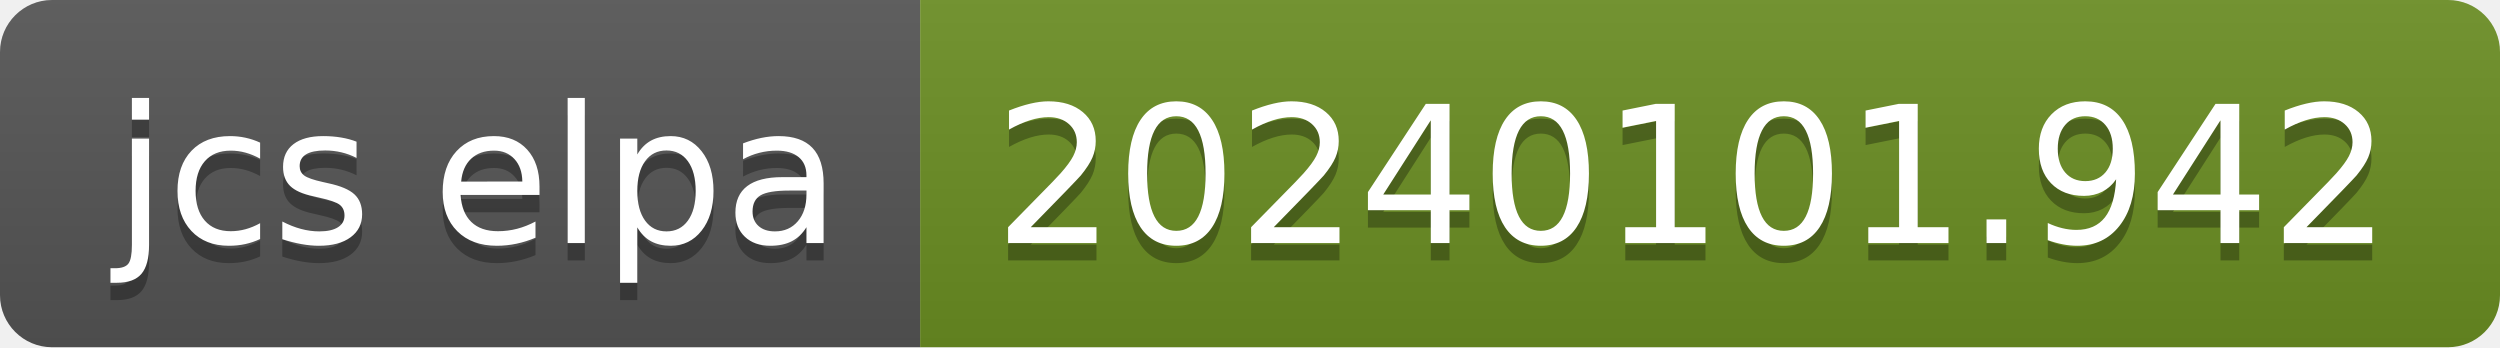
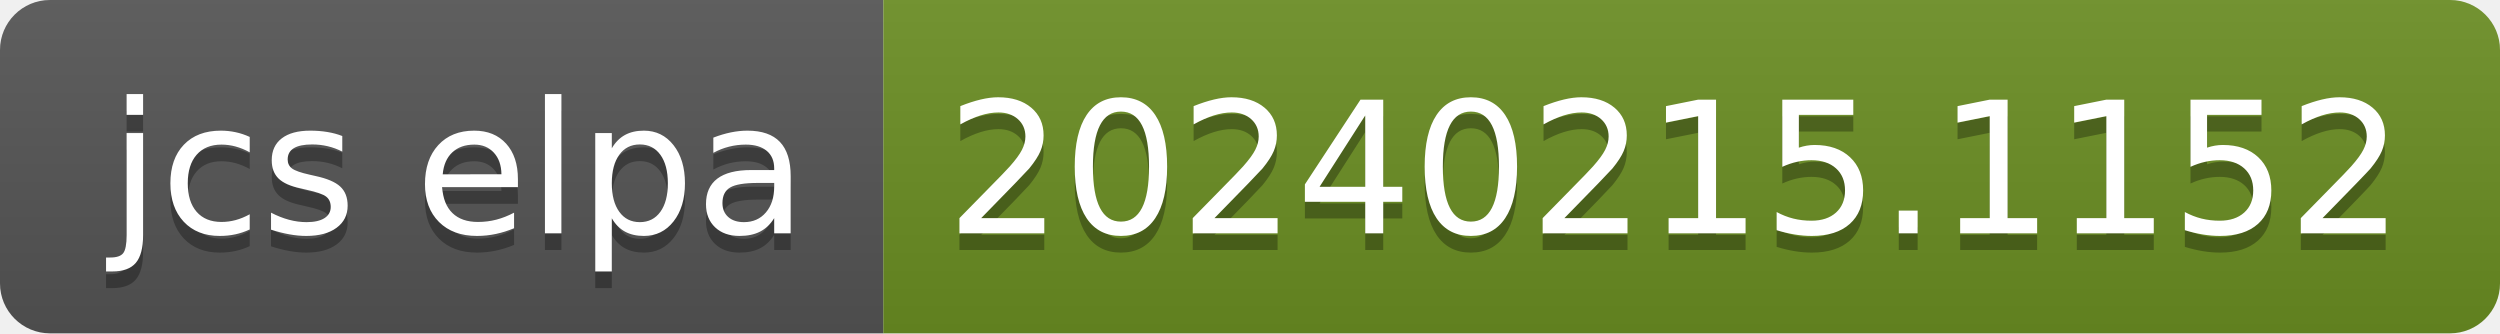
- <svg xmlns="http://www.w3.org/2000/svg" width="144" height="20" role="img" aria-label="jcs elpa: 20240101.942">
+ <svg xmlns="http://www.w3.org/2000/svg" width="150" height="20" role="img" aria-label="jcs elpa: 20240215.1152">
  <linearGradient id="s" x2="0" y2="100%">
    <stop offset="0" stop-color="#bbb" stop-opacity=".1" />
    <stop offset="1" stop-opacity=".1" />
  </linearGradient>
  <clipPath id="r">
-     <rect width="144" height="20" rx="3" fill="#fff" />
+     <rect width="150" height="20" rx="3" fill="#fff" />
  </clipPath>
  <g clip-path="url(#r)">
    <rect width="53" height="20" fill="#555" />
-     <rect x="53" width="91" height="20" fill="#6b8e23" />
-     <rect width="144" height="20" fill="url(#s)" />
+     <rect x="53" width="97" height="20" fill="#6b8e23" />
+     <rect width="150" height="20" fill="url(#s)" />
  </g>
  <g fill="#fff" text-anchor="middle" font-family="Verdana,Geneva,DejaVu Sans,sans-serif" text-rendering="geometricPrecision" font-size="110">
    <text aria-hidden="true" x="275" y="150" fill="#010101" fill-opacity=".3" transform="scale(.1)" textLength="430">jcs elpa</text>
    <text x="275" y="140" transform="scale(.1)" fill="#fff" textLength="430">jcs elpa</text>
-     <text aria-hidden="true" x="975" y="150" fill="#010101" fill-opacity=".3" transform="scale(.1)" textLength="810">20240101.942</text>
-     <text x="975" y="140" transform="scale(.1)" fill="#fff" textLength="810">20240101.942</text>
+     <text aria-hidden="true" x="1005" y="150" fill="#010101" fill-opacity=".3" transform="scale(.1)" textLength="870">20240215.1152</text>
+     <text x="1005" y="140" transform="scale(.1)" fill="#fff" textLength="870">20240215.1152</text>
  </g>
</svg>
